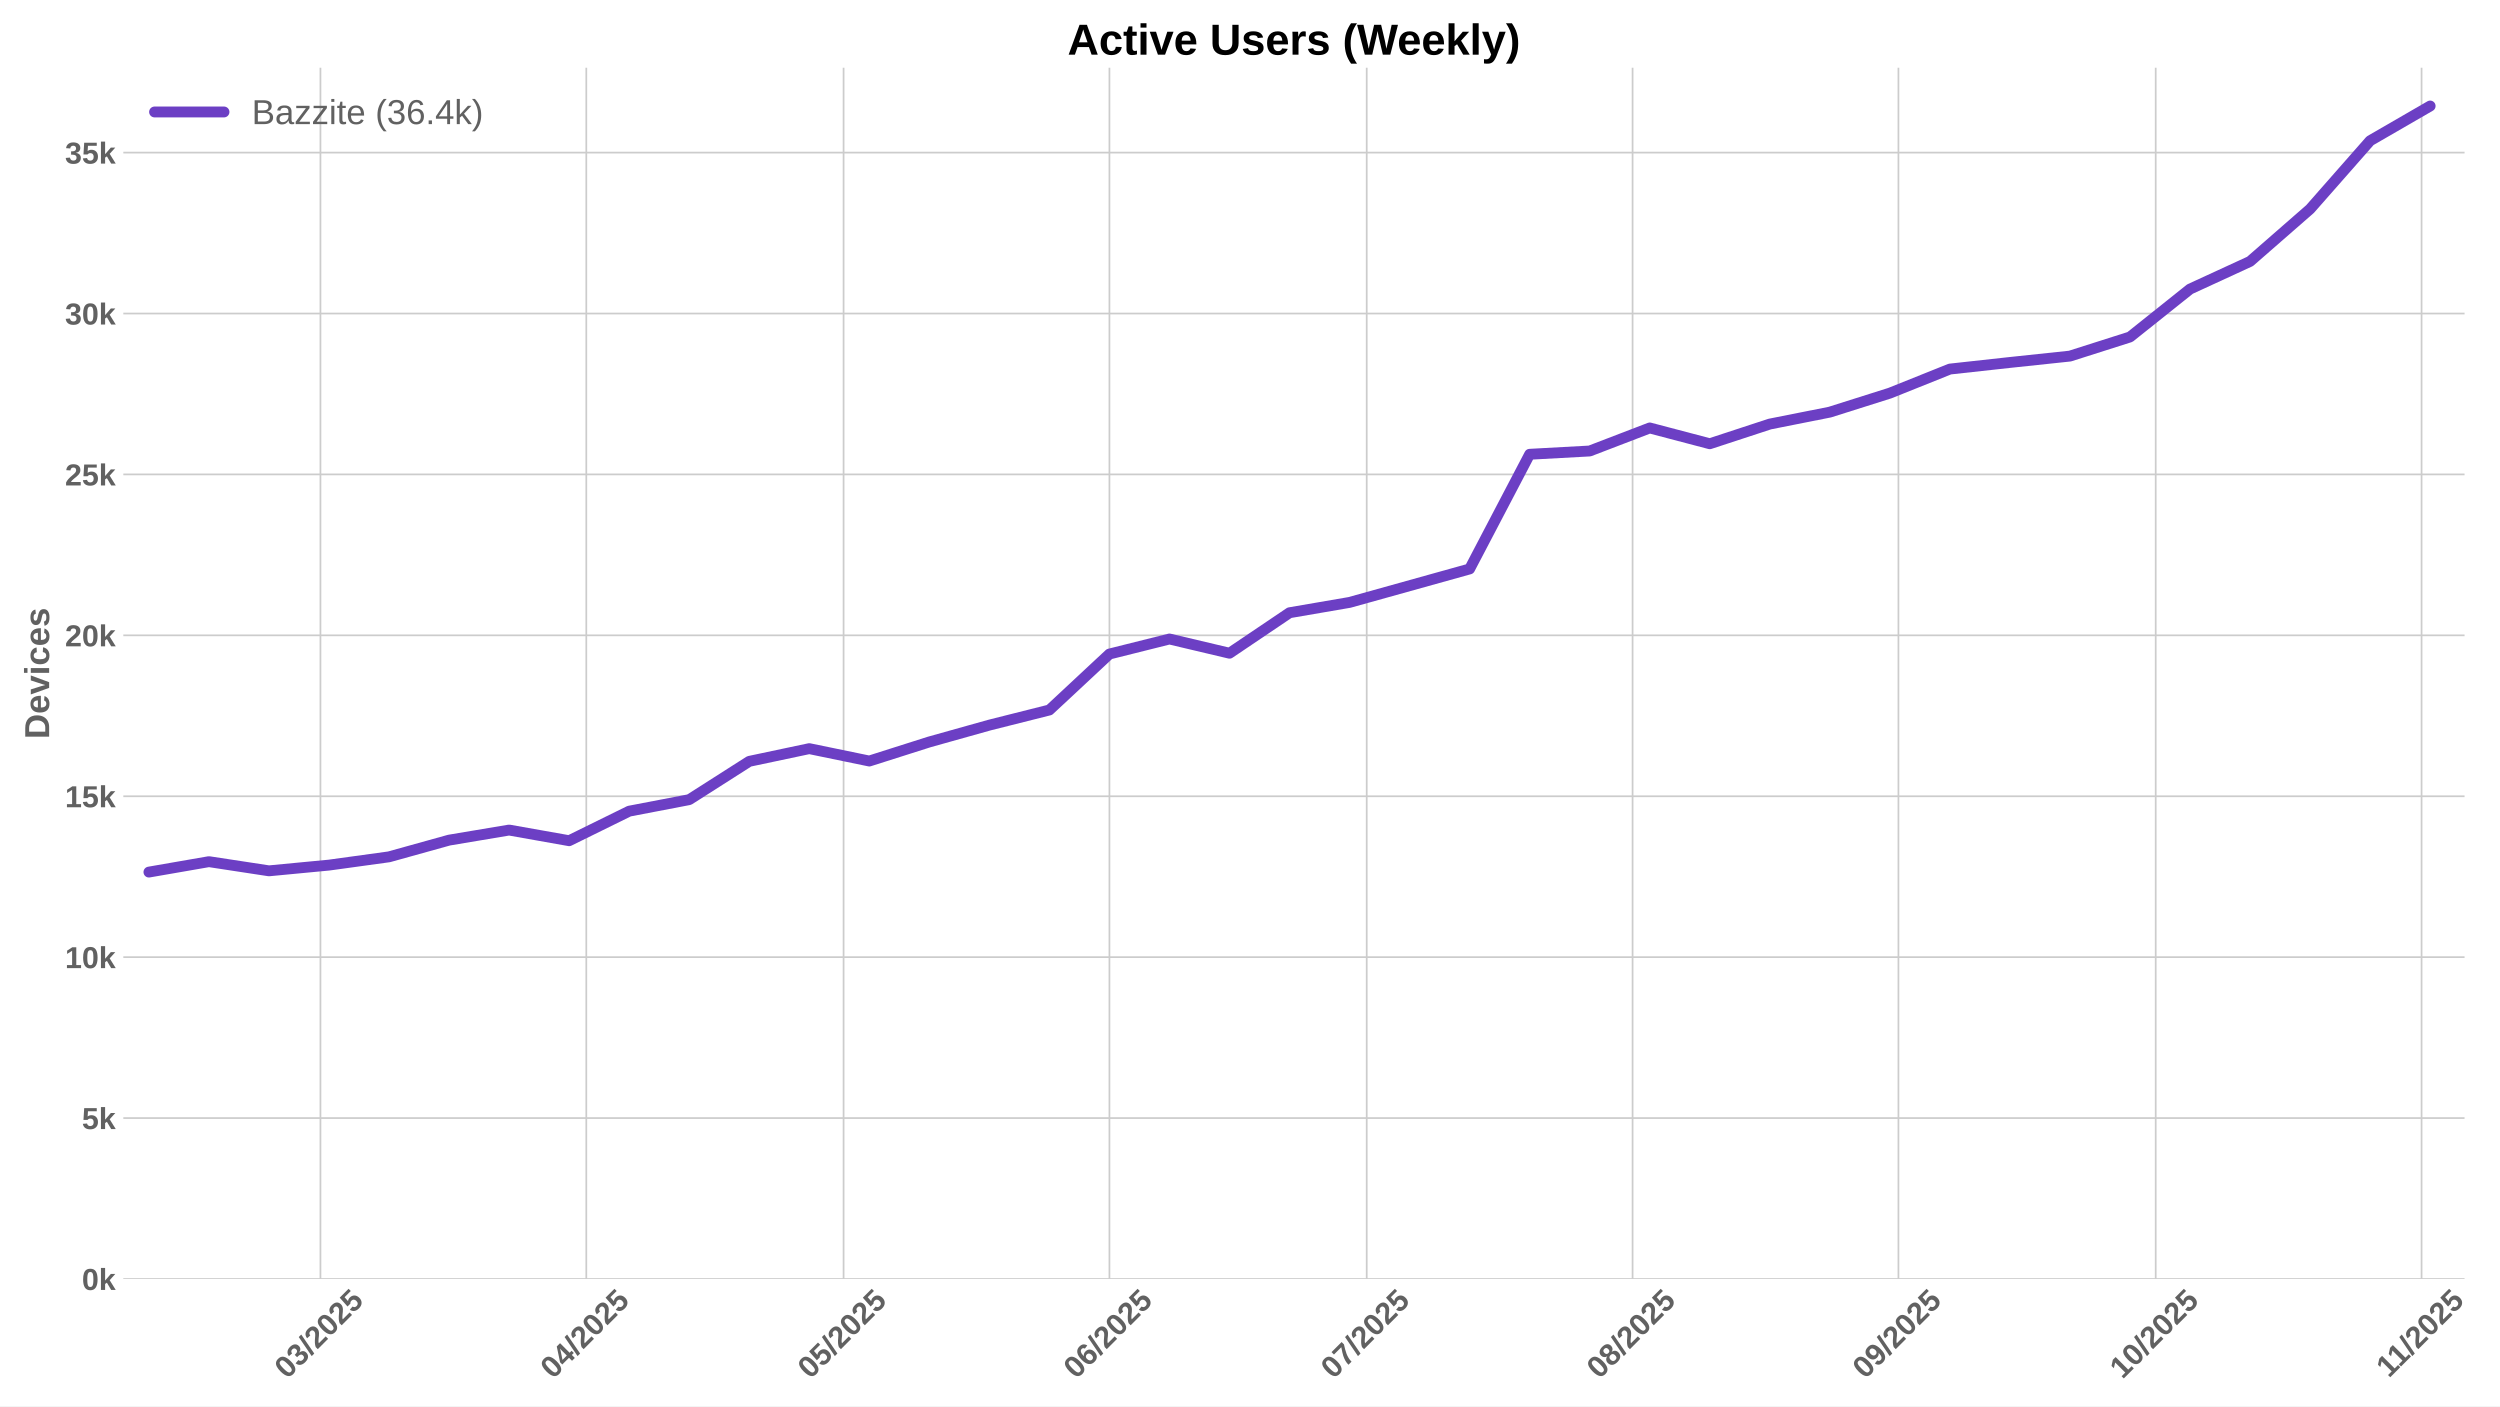
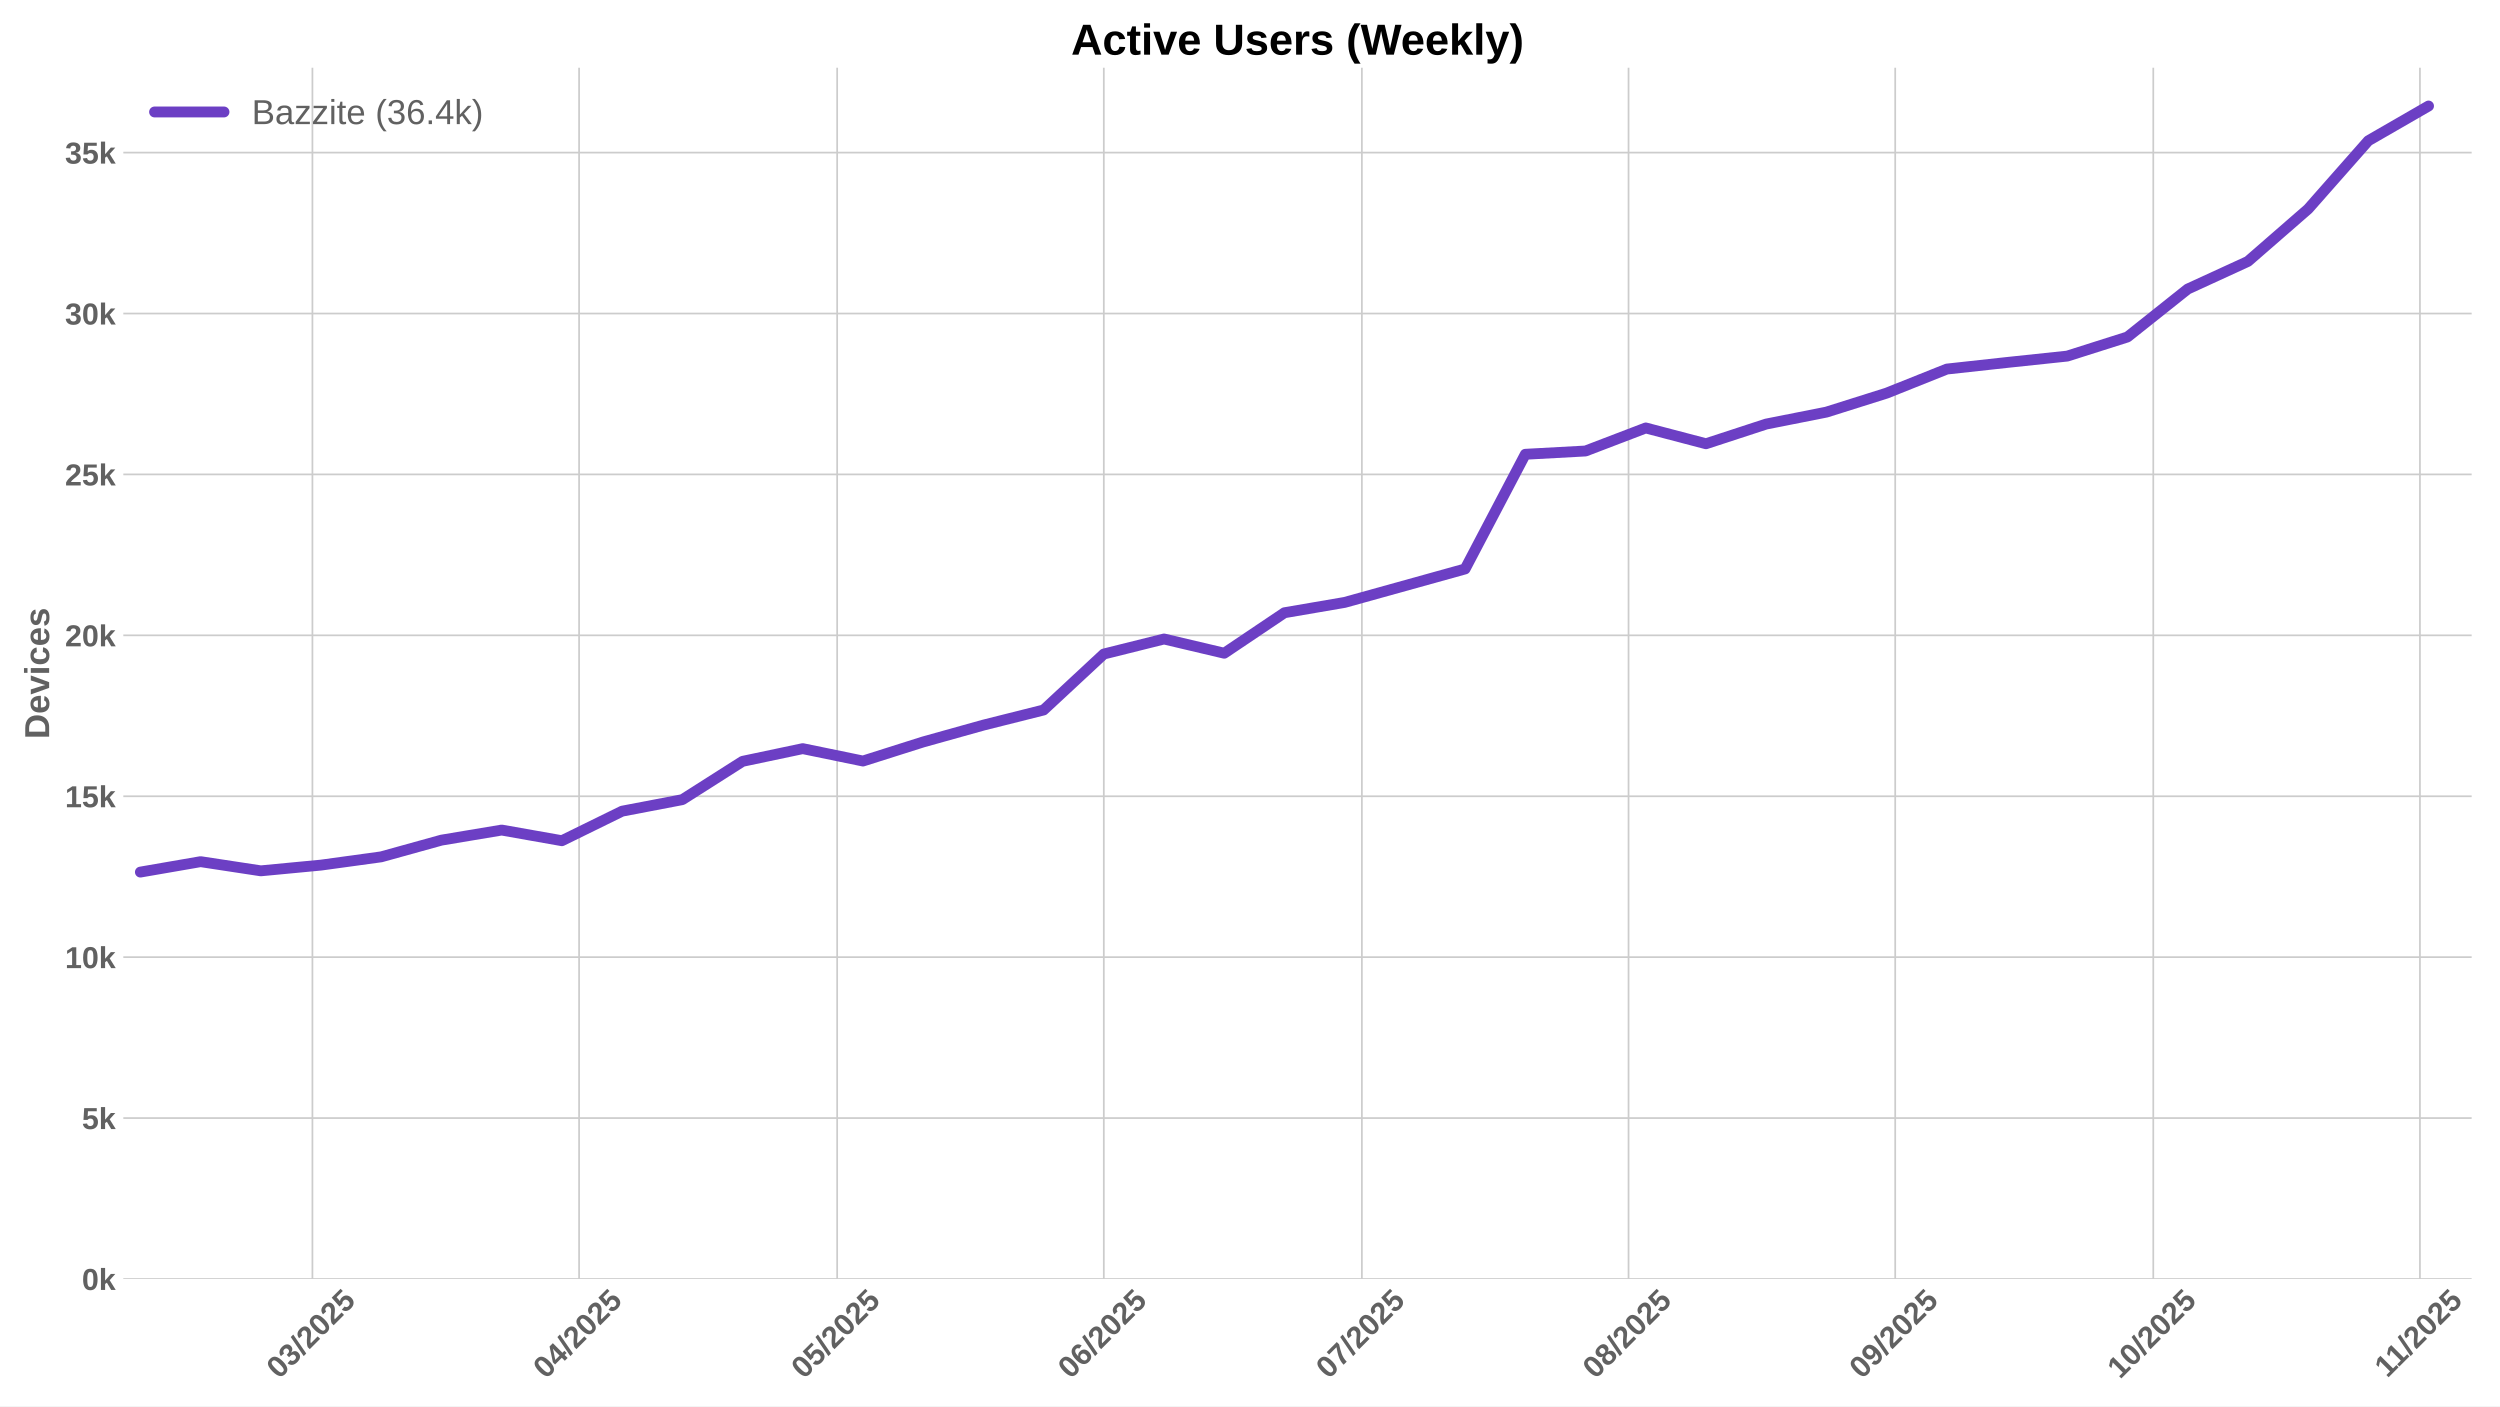
<svg xmlns="http://www.w3.org/2000/svg" xmlns:xlink="http://www.w3.org/1999/xlink" width="1152pt" height="648pt" viewBox="0 0 1152 648" version="1.1">
  <defs>
    <style type="text/css">*{stroke-linejoin: round; stroke-linecap: butt}</style>
  </defs>
  <g id="figure_1">
    <g id="patch_1">
      <path d="M 0 648  L 1152 648  L 1152 0  L 0 0  z " style="fill: #ffffff" />
    </g>
    <g id="axes_1">
      <g id="patch_2">
-         <path d="M 56.82 589.343  L 1135.673 589.343  L 1135.673 31.2  L 56.82 31.2  z " style="fill: #ffffff" />
+         <path d="M 56.82 589.343  L 1138.947 589.343  L 1138.947 31.2  L 56.82 31.2  z " style="fill: #ffffff" />
      </g>
      <g id="matplotlib.axis_1">
        <g id="xtick_1">
          <g id="line2d_1">
-             <path d="M 147.658 589.343  L 147.658 31.2  " clip-path="url(#p0847b53ae1)" style="fill: none; stroke: #cccccc; stroke-width: 0.8; stroke-linecap: round" />
+             <path d="M 143.966 589.343  L 143.966 31.2  " clip-path="url(#pcb7a98b617)" style="fill: none; stroke: #cccccc; stroke-width: 0.8; stroke-linecap: round" />
          </g>
          <g id="line2d_2" />
          <g id="text_1">
-             <g style="fill: #616161" transform="translate(132.3273 635.7977) rotate(-45) scale(0.14 -0.14)">
+             <g style="fill: #616161" transform="translate(128.6353 635.7977) rotate(-45) scale(0.14 -0.14)">
              <defs>
                <path id="LiberationSans-Bold-30" d="M 3297 2203  Q 3297 1088 2914 512  Q 2531 -63 1766 -63  Q 253 -63 253 2203  Q 253 2994 418 3494  Q 584 3994 915 4231  Q 1247 4469 1791 4469  Q 2572 4469 2934 3903  Q 3297 3338 3297 2203  z M 2416 2203  Q 2416 2813 2356 3150  Q 2297 3488 2165 3634  Q 2034 3781 1784 3781  Q 1519 3781 1383 3632  Q 1247 3484 1189 3148  Q 1131 2813 1131 2203  Q 1131 1600 1192 1261  Q 1253 922 1386 775  Q 1519 628 1772 628  Q 2022 628 2158 783  Q 2294 938 2355 1278  Q 2416 1619 2416 2203  z " transform="scale(0.015625)" />
                <path id="LiberationSans-Bold-33" d="M 3328 1222  Q 3328 603 2922 265  Q 2516 -72 1766 -72  Q 1056 -72 637 254  Q 219 581 147 1197  L 1041 1275  Q 1125 641 1763 641  Q 2078 641 2253 797  Q 2428 953 2428 1275  Q 2428 1569 2215 1725  Q 2003 1881 1584 1881  L 1278 1881  L 1278 2591  L 1566 2591  Q 1944 2591 2134 2745  Q 2325 2900 2325 3188  Q 2325 3459 2173 3614  Q 2022 3769 1731 3769  Q 1459 3769 1292 3619  Q 1125 3469 1100 3194  L 222 3256  Q 291 3825 694 4147  Q 1097 4469 1747 4469  Q 2438 4469 2827 4158  Q 3216 3847 3216 3297  Q 3216 2884 2973 2618  Q 2731 2353 2275 2266  L 2275 2253  Q 2781 2194 3054 1920  Q 3328 1647 3328 1222  z " transform="scale(0.015625)" />
                <path id="LiberationSans-Bold-2f" d="M 63 -128  L 972 4638  L 1716 4638  L 822 -128  L 63 -128  z " transform="scale(0.015625)" />
                <path id="LiberationSans-Bold-32" d="M 222 0  L 222 609  Q 394 988 711 1347  Q 1028 1706 1509 2097  Q 1972 2472 2158 2715  Q 2344 2959 2344 3194  Q 2344 3769 1766 3769  Q 1484 3769 1336 3617  Q 1188 3466 1144 3163  L 259 3213  Q 334 3825 717 4147  Q 1100 4469 1759 4469  Q 2472 4469 2853 4144  Q 3234 3819 3234 3231  Q 3234 2922 3112 2672  Q 2991 2422 2800 2211  Q 2609 2000 2376 1815  Q 2144 1631 1925 1456  Q 1706 1281 1526 1103  Q 1347 925 1259 722  L 3303 722  L 3303 0  L 222 0  z " transform="scale(0.015625)" />
                <path id="LiberationSans-Bold-35" d="M 3381 1466  Q 3381 766 2945 351  Q 2509 -63 1750 -63  Q 1088 -63 689 235  Q 291 534 197 1100  L 1075 1172  Q 1144 891 1319 762  Q 1494 634 1759 634  Q 2088 634 2283 843  Q 2478 1053 2478 1447  Q 2478 1794 2293 2001  Q 2109 2209 1778 2209  Q 1413 2209 1181 1925  L 325 1925  L 478 4403  L 3125 4403  L 3125 3750  L 1275 3750  L 1203 2638  Q 1522 2919 2000 2919  Q 2628 2919 3004 2528  Q 3381 2138 3381 1466  z " transform="scale(0.015625)" />
              </defs>
              <use xlink:href="#LiberationSans-Bold-30" />
              <use xlink:href="#LiberationSans-Bold-33" transform="translate(55.61523 0)" />
              <use xlink:href="#LiberationSans-Bold-2f" transform="translate(111.2305 0)" />
              <use xlink:href="#LiberationSans-Bold-32" transform="translate(139.0137 0)" />
              <use xlink:href="#LiberationSans-Bold-30" transform="translate(194.6289 0)" />
              <use xlink:href="#LiberationSans-Bold-32" transform="translate(250.2441 0)" />
              <use xlink:href="#LiberationSans-Bold-35" transform="translate(305.8594 0)" />
            </g>
          </g>
        </g>
        <g id="xtick_2">
          <g id="line2d_3">
-             <path d="M 270.165 589.343  L 270.165 31.2  " clip-path="url(#p0847b53ae1)" style="fill: none; stroke: #cccccc; stroke-width: 0.8; stroke-linecap: round" />
+             <path d="M 266.844 589.343  L 266.844 31.2  " clip-path="url(#pcb7a98b617)" style="fill: none; stroke: #cccccc; stroke-width: 0.8; stroke-linecap: round" />
          </g>
          <g id="line2d_4" />
          <g id="text_2">
-             <g style="fill: #616161" transform="translate(254.8344 635.7977) rotate(-45) scale(0.14 -0.14)">
+             <g style="fill: #616161" transform="translate(251.5142 635.7977) rotate(-45) scale(0.14 -0.14)">
              <defs>
                <path id="LiberationSans-Bold-34" d="M 2938 897  L 2938 0  L 2100 0  L 2100 897  L 97 897  L 97 1556  L 1956 4403  L 2938 4403  L 2938 1550  L 3525 1550  L 3525 897  L 2938 897  z M 2100 2991  Q 2100 3159 2111 3356  Q 2122 3553 2128 3609  Q 2047 3434 1834 3103  L 813 1550  L 2100 1550  L 2100 2991  z " transform="scale(0.015625)" />
              </defs>
              <use xlink:href="#LiberationSans-Bold-30" />
              <use xlink:href="#LiberationSans-Bold-34" transform="translate(55.61523 0)" />
              <use xlink:href="#LiberationSans-Bold-2f" transform="translate(111.2305 0)" />
              <use xlink:href="#LiberationSans-Bold-32" transform="translate(139.0137 0)" />
              <use xlink:href="#LiberationSans-Bold-30" transform="translate(194.6289 0)" />
              <use xlink:href="#LiberationSans-Bold-32" transform="translate(250.2441 0)" />
              <use xlink:href="#LiberationSans-Bold-35" transform="translate(305.8594 0)" />
            </g>
          </g>
        </g>
        <g id="xtick_3">
          <g id="line2d_5">
-             <path d="M 388.72 589.343  L 388.72 31.2  " clip-path="url(#p0847b53ae1)" style="fill: none; stroke: #cccccc; stroke-width: 0.8; stroke-linecap: round" />
+             <path d="M 385.759 589.343  L 385.759 31.2  " clip-path="url(#pcb7a98b617)" style="fill: none; stroke: #cccccc; stroke-width: 0.8; stroke-linecap: round" />
          </g>
          <g id="line2d_6" />
          <g id="text_3">
-             <g style="fill: #616161" transform="translate(373.3897 635.7977) rotate(-45) scale(0.14 -0.14)">
+             <g style="fill: #616161" transform="translate(370.4292 635.7977) rotate(-45) scale(0.14 -0.14)">
              <use xlink:href="#LiberationSans-Bold-30" />
              <use xlink:href="#LiberationSans-Bold-35" transform="translate(55.61523 0)" />
              <use xlink:href="#LiberationSans-Bold-2f" transform="translate(111.2305 0)" />
              <use xlink:href="#LiberationSans-Bold-32" transform="translate(139.0137 0)" />
              <use xlink:href="#LiberationSans-Bold-30" transform="translate(194.6289 0)" />
              <use xlink:href="#LiberationSans-Bold-32" transform="translate(250.2441 0)" />
              <use xlink:href="#LiberationSans-Bold-35" transform="translate(305.8594 0)" />
            </g>
          </g>
        </g>
        <g id="xtick_4">
          <g id="line2d_7">
-             <path d="M 511.227 589.343  L 511.227 31.2  " clip-path="url(#p0847b53ae1)" style="fill: none; stroke: #cccccc; stroke-width: 0.8; stroke-linecap: round" />
+             <path d="M 508.638 589.343  L 508.638 31.2  " clip-path="url(#pcb7a98b617)" style="fill: none; stroke: #cccccc; stroke-width: 0.8; stroke-linecap: round" />
          </g>
          <g id="line2d_8" />
          <g id="text_4">
-             <g style="fill: #616161" transform="translate(495.8968 635.7977) rotate(-45) scale(0.14 -0.14)">
+             <g style="fill: #616161" transform="translate(493.308 635.7977) rotate(-45) scale(0.14 -0.14)">
              <defs>
                <path id="LiberationSans-Bold-36" d="M 3328 1441  Q 3328 738 2934 337  Q 2541 -63 1847 -63  Q 1069 -63 651 482  Q 234 1028 234 2100  Q 234 3278 657 3873  Q 1081 4469 1869 4469  Q 2428 4469 2751 4222  Q 3075 3975 3209 3456  L 2381 3341  Q 2263 3775 1850 3775  Q 1497 3775 1295 3422  Q 1094 3069 1094 2350  Q 1234 2584 1484 2709  Q 1734 2834 2050 2834  Q 2641 2834 2984 2459  Q 3328 2084 3328 1441  z M 2447 1416  Q 2447 1791 2273 1989  Q 2100 2188 1797 2188  Q 1506 2188 1331 2002  Q 1156 1816 1156 1509  Q 1156 1125 1339 873  Q 1522 622 1819 622  Q 2116 622 2281 833  Q 2447 1044 2447 1416  z " transform="scale(0.015625)" />
              </defs>
              <use xlink:href="#LiberationSans-Bold-30" />
              <use xlink:href="#LiberationSans-Bold-36" transform="translate(55.61523 0)" />
              <use xlink:href="#LiberationSans-Bold-2f" transform="translate(111.2305 0)" />
              <use xlink:href="#LiberationSans-Bold-32" transform="translate(139.0137 0)" />
              <use xlink:href="#LiberationSans-Bold-30" transform="translate(194.6289 0)" />
              <use xlink:href="#LiberationSans-Bold-32" transform="translate(250.2441 0)" />
              <use xlink:href="#LiberationSans-Bold-35" transform="translate(305.8594 0)" />
            </g>
          </g>
        </g>
        <g id="xtick_5">
          <g id="line2d_9">
-             <path d="M 629.782 589.343  L 629.782 31.2  " clip-path="url(#p0847b53ae1)" style="fill: none; stroke: #cccccc; stroke-width: 0.8; stroke-linecap: round" />
+             <path d="M 627.553 589.343  L 627.553 31.2  " clip-path="url(#pcb7a98b617)" style="fill: none; stroke: #cccccc; stroke-width: 0.8; stroke-linecap: round" />
          </g>
          <g id="line2d_10" />
          <g id="text_5">
-             <g style="fill: #616161" transform="translate(614.4521 635.7977) rotate(-45) scale(0.14 -0.14)">
+             <g style="fill: #616161" transform="translate(612.223 635.7977) rotate(-45) scale(0.14 -0.14)">
              <defs>
                <path id="LiberationSans-Bold-37" d="M 3278 3706  Q 2981 3238 2717 2797  Q 2453 2356 2256 1911  Q 2059 1466 1945 995  Q 1831 525 1831 0  L 916 0  Q 916 550 1059 1064  Q 1203 1578 1475 2111  Q 1747 2644 2463 3681  L 275 3681  L 275 4403  L 3278 4403  L 3278 3706  z " transform="scale(0.015625)" />
              </defs>
              <use xlink:href="#LiberationSans-Bold-30" />
              <use xlink:href="#LiberationSans-Bold-37" transform="translate(55.61523 0)" />
              <use xlink:href="#LiberationSans-Bold-2f" transform="translate(111.2305 0)" />
              <use xlink:href="#LiberationSans-Bold-32" transform="translate(139.0137 0)" />
              <use xlink:href="#LiberationSans-Bold-30" transform="translate(194.6289 0)" />
              <use xlink:href="#LiberationSans-Bold-32" transform="translate(250.2441 0)" />
              <use xlink:href="#LiberationSans-Bold-35" transform="translate(305.8594 0)" />
            </g>
          </g>
        </g>
        <g id="xtick_6">
          <g id="line2d_11">
-             <path d="M 752.29 589.343  L 752.29 31.2  " clip-path="url(#p0847b53ae1)" style="fill: none; stroke: #cccccc; stroke-width: 0.8; stroke-linecap: round" />
+             <path d="M 750.432 589.343  L 750.432 31.2  " clip-path="url(#pcb7a98b617)" style="fill: none; stroke: #cccccc; stroke-width: 0.8; stroke-linecap: round" />
          </g>
          <g id="line2d_12" />
          <g id="text_6">
-             <g style="fill: #616161" transform="translate(736.9593 635.7977) rotate(-45) scale(0.14 -0.14)">
+             <g style="fill: #616161" transform="translate(735.1019 635.7977) rotate(-45) scale(0.14 -0.14)">
              <defs>
                <path id="LiberationSans-Bold-38" d="M 3363 1241  Q 3363 622 2953 279  Q 2544 -63 1784 -63  Q 1031 -63 617 278  Q 203 619 203 1234  Q 203 1656 447 1945  Q 691 2234 1100 2303  L 1100 2316  Q 744 2394 525 2669  Q 306 2944 306 3303  Q 306 3844 689 4156  Q 1072 4469 1772 4469  Q 2488 4469 2870 4164  Q 3253 3859 3253 3297  Q 3253 2938 3036 2666  Q 2819 2394 2453 2322  L 2453 2309  Q 2878 2241 3120 1961  Q 3363 1681 3363 1241  z M 2350 3250  Q 2350 3563 2206 3708  Q 2063 3853 1772 3853  Q 1203 3853 1203 3250  Q 1203 2619 1778 2619  Q 2066 2619 2208 2766  Q 2350 2913 2350 3250  z M 2453 1313  Q 2453 2003 1766 2003  Q 1447 2003 1276 1822  Q 1106 1641 1106 1300  Q 1106 913 1275 734  Q 1444 556 1791 556  Q 2131 556 2292 734  Q 2453 913 2453 1313  z " transform="scale(0.015625)" />
              </defs>
              <use xlink:href="#LiberationSans-Bold-30" />
              <use xlink:href="#LiberationSans-Bold-38" transform="translate(55.61523 0)" />
              <use xlink:href="#LiberationSans-Bold-2f" transform="translate(111.2305 0)" />
              <use xlink:href="#LiberationSans-Bold-32" transform="translate(139.0137 0)" />
              <use xlink:href="#LiberationSans-Bold-30" transform="translate(194.6289 0)" />
              <use xlink:href="#LiberationSans-Bold-32" transform="translate(250.2441 0)" />
              <use xlink:href="#LiberationSans-Bold-35" transform="translate(305.8594 0)" />
            </g>
          </g>
        </g>
        <g id="xtick_7">
          <g id="line2d_13">
-             <path d="M 874.797 589.343  L 874.797 31.2  " clip-path="url(#p0847b53ae1)" style="fill: none; stroke: #cccccc; stroke-width: 0.8; stroke-linecap: round" />
+             <path d="M 873.311 589.343  L 873.311 31.2  " clip-path="url(#pcb7a98b617)" style="fill: none; stroke: #cccccc; stroke-width: 0.8; stroke-linecap: round" />
          </g>
          <g id="line2d_14" />
          <g id="text_7">
-             <g style="fill: #616161" transform="translate(859.4664 635.7977) rotate(-45) scale(0.14 -0.14)">
+             <g style="fill: #616161" transform="translate(857.9807 635.7977) rotate(-45) scale(0.14 -0.14)">
              <defs>
                <path id="LiberationSans-Bold-39" d="M 3322 2272  Q 3322 1100 2894 518  Q 2466 -63 1678 -63  Q 1097 -63 767 185  Q 438 434 300 972  L 1125 1088  Q 1247 628 1688 628  Q 2056 628 2254 981  Q 2453 1334 2459 2028  Q 2341 1794 2070 1661  Q 1800 1528 1488 1528  Q 906 1528 564 1923  Q 222 2319 222 2994  Q 222 3688 623 4078  Q 1025 4469 1759 4469  Q 2550 4469 2936 3920  Q 3322 3372 3322 2272  z M 2394 2888  Q 2394 3297 2214 3539  Q 2034 3781 1738 3781  Q 1447 3781 1280 3570  Q 1113 3359 1113 2988  Q 1113 2622 1278 2401  Q 1444 2181 1741 2181  Q 2022 2181 2208 2373  Q 2394 2566 2394 2888  z " transform="scale(0.015625)" />
              </defs>
              <use xlink:href="#LiberationSans-Bold-30" />
              <use xlink:href="#LiberationSans-Bold-39" transform="translate(55.61523 0)" />
              <use xlink:href="#LiberationSans-Bold-2f" transform="translate(111.2305 0)" />
              <use xlink:href="#LiberationSans-Bold-32" transform="translate(139.0137 0)" />
              <use xlink:href="#LiberationSans-Bold-30" transform="translate(194.6289 0)" />
              <use xlink:href="#LiberationSans-Bold-32" transform="translate(250.2441 0)" />
              <use xlink:href="#LiberationSans-Bold-35" transform="translate(305.8594 0)" />
            </g>
          </g>
        </g>
        <g id="xtick_8">
          <g id="line2d_15">
-             <path d="M 993.352 589.343  L 993.352 31.2  " clip-path="url(#p0847b53ae1)" style="fill: none; stroke: #cccccc; stroke-width: 0.8; stroke-linecap: round" />
+             <path d="M 992.226 589.343  L 992.226 31.2  " clip-path="url(#pcb7a98b617)" style="fill: none; stroke: #cccccc; stroke-width: 0.8; stroke-linecap: round" />
          </g>
          <g id="line2d_16" />
          <g id="text_8">
-             <g style="fill: #616161" transform="translate(978.0217 635.7977) rotate(-45) scale(0.14 -0.14)">
+             <g style="fill: #616161" transform="translate(976.8957 635.7977) rotate(-45) scale(0.14 -0.14)">
              <defs>
                <path id="LiberationSans-Bold-31" d="M 403 0  L 403 653  L 1494 653  L 1494 3656  L 438 2997  L 438 3688  L 1541 4403  L 2372 4403  L 2372 653  L 3381 653  L 3381 0  L 403 0  z " transform="scale(0.015625)" />
              </defs>
              <use xlink:href="#LiberationSans-Bold-31" />
              <use xlink:href="#LiberationSans-Bold-30" transform="translate(55.61523 0)" />
              <use xlink:href="#LiberationSans-Bold-2f" transform="translate(111.2305 0)" />
              <use xlink:href="#LiberationSans-Bold-32" transform="translate(139.0137 0)" />
              <use xlink:href="#LiberationSans-Bold-30" transform="translate(194.6289 0)" />
              <use xlink:href="#LiberationSans-Bold-32" transform="translate(250.2441 0)" />
              <use xlink:href="#LiberationSans-Bold-35" transform="translate(305.8594 0)" />
            </g>
          </g>
        </g>
        <g id="xtick_9">
          <g id="line2d_17">
-             <path d="M 1115.859 589.343  L 1115.859 31.2  " clip-path="url(#p0847b53ae1)" style="fill: none; stroke: #cccccc; stroke-width: 0.8; stroke-linecap: round" />
+             <path d="M 1115.105 589.343  L 1115.105 31.2  " clip-path="url(#pcb7a98b617)" style="fill: none; stroke: #cccccc; stroke-width: 0.8; stroke-linecap: round" />
          </g>
          <g id="line2d_18" />
          <g id="text_9">
-             <g style="fill: #616161" transform="translate(1100.801 635.2532) rotate(-45) scale(0.14 -0.14)">
+             <g style="fill: #616161" transform="translate(1100.047 635.2532) rotate(-45) scale(0.14 -0.14)">
              <use xlink:href="#LiberationSans-Bold-31" />
              <use xlink:href="#LiberationSans-Bold-31" transform="translate(50.11523 0)" />
              <use xlink:href="#LiberationSans-Bold-2f" transform="translate(105.7305 0)" />
              <use xlink:href="#LiberationSans-Bold-32" transform="translate(133.5137 0)" />
              <use xlink:href="#LiberationSans-Bold-30" transform="translate(189.1289 0)" />
              <use xlink:href="#LiberationSans-Bold-32" transform="translate(244.7441 0)" />
              <use xlink:href="#LiberationSans-Bold-35" transform="translate(300.3594 0)" />
            </g>
          </g>
        </g>
      </g>
      <g id="matplotlib.axis_2">
        <g id="ytick_1">
          <g id="line2d_19">
-             <path d="M 56.82 589.343  L 1135.673 589.343  " clip-path="url(#p0847b53ae1)" style="fill: none; stroke: #cccccc; stroke-width: 0.8; stroke-linecap: round" />
+             <path d="M 56.82 589.343  L 1138.947 589.343  " clip-path="url(#pcb7a98b617)" style="fill: none; stroke: #cccccc; stroke-width: 0.8; stroke-linecap: round" />
          </g>
          <g id="line2d_20" />
          <g id="text_10">
            <g style="fill: #616161" transform="translate(37.74938 594.416) scale(0.14 -0.14)">
              <defs>
                <path id="LiberationSans-Bold-6b" d="M 2606 0  L 1703 1531  L 1325 1269  L 1325 0  L 447 0  L 447 4638  L 1325 4638  L 1325 1981  L 2531 3381  L 3475 3381  L 2288 2063  L 3566 0  L 2606 0  z " transform="scale(0.015625)" />
              </defs>
              <use xlink:href="#LiberationSans-Bold-30" />
              <use xlink:href="#LiberationSans-Bold-6b" transform="translate(55.61523 0)" />
            </g>
          </g>
        </g>
        <g id="ytick_2">
          <g id="line2d_21">
-             <path d="M 56.82 515.197  L 1135.673 515.197  " clip-path="url(#p0847b53ae1)" style="fill: none; stroke: #cccccc; stroke-width: 0.8; stroke-linecap: round" />
+             <path d="M 56.82 515.197  L 1138.947 515.197  " clip-path="url(#pcb7a98b617)" style="fill: none; stroke: #cccccc; stroke-width: 0.8; stroke-linecap: round" />
          </g>
          <g id="line2d_22" />
          <g id="text_11">
            <g style="fill: #616161" transform="translate(37.74938 520.2703) scale(0.14 -0.14)">
              <use xlink:href="#LiberationSans-Bold-35" />
              <use xlink:href="#LiberationSans-Bold-6b" transform="translate(55.61523 0)" />
            </g>
          </g>
        </g>
        <g id="ytick_3">
          <g id="line2d_23">
-             <path d="M 56.82 441.052  L 1135.673 441.052  " clip-path="url(#p0847b53ae1)" style="fill: none; stroke: #cccccc; stroke-width: 0.8; stroke-linecap: round" />
+             <path d="M 56.82 441.052  L 1138.947 441.052  " clip-path="url(#pcb7a98b617)" style="fill: none; stroke: #cccccc; stroke-width: 0.8; stroke-linecap: round" />
          </g>
          <g id="line2d_24" />
          <g id="text_12">
            <g style="fill: #616161" transform="translate(29.96406 446.1245) scale(0.14 -0.14)">
              <use xlink:href="#LiberationSans-Bold-31" />
              <use xlink:href="#LiberationSans-Bold-30" transform="translate(55.61523 0)" />
              <use xlink:href="#LiberationSans-Bold-6b" transform="translate(111.2305 0)" />
            </g>
          </g>
        </g>
        <g id="ytick_4">
          <g id="line2d_25">
-             <path d="M 56.82 366.906  L 1135.673 366.906  " clip-path="url(#p0847b53ae1)" style="fill: none; stroke: #cccccc; stroke-width: 0.8; stroke-linecap: round" />
+             <path d="M 56.82 366.906  L 1138.947 366.906  " clip-path="url(#pcb7a98b617)" style="fill: none; stroke: #cccccc; stroke-width: 0.8; stroke-linecap: round" />
          </g>
          <g id="line2d_26" />
          <g id="text_13">
            <g style="fill: #616161" transform="translate(29.96406 371.9788) scale(0.14 -0.14)">
              <use xlink:href="#LiberationSans-Bold-31" />
              <use xlink:href="#LiberationSans-Bold-35" transform="translate(55.61523 0)" />
              <use xlink:href="#LiberationSans-Bold-6b" transform="translate(111.2305 0)" />
            </g>
          </g>
        </g>
        <g id="ytick_5">
          <g id="line2d_27">
-             <path d="M 56.82 292.76  L 1135.673 292.76  " clip-path="url(#p0847b53ae1)" style="fill: none; stroke: #cccccc; stroke-width: 0.8; stroke-linecap: round" />
+             <path d="M 56.82 292.76  L 1138.947 292.76  " clip-path="url(#pcb7a98b617)" style="fill: none; stroke: #cccccc; stroke-width: 0.8; stroke-linecap: round" />
          </g>
          <g id="line2d_28" />
          <g id="text_14">
            <g style="fill: #616161" transform="translate(29.96406 297.833) scale(0.14 -0.14)">
              <use xlink:href="#LiberationSans-Bold-32" />
              <use xlink:href="#LiberationSans-Bold-30" transform="translate(55.61523 0)" />
              <use xlink:href="#LiberationSans-Bold-6b" transform="translate(111.2305 0)" />
            </g>
          </g>
        </g>
        <g id="ytick_6">
          <g id="line2d_29">
-             <path d="M 56.82 218.614  L 1135.673 218.614  " clip-path="url(#p0847b53ae1)" style="fill: none; stroke: #cccccc; stroke-width: 0.8; stroke-linecap: round" />
+             <path d="M 56.82 218.614  L 1138.947 218.614  " clip-path="url(#pcb7a98b617)" style="fill: none; stroke: #cccccc; stroke-width: 0.8; stroke-linecap: round" />
          </g>
          <g id="line2d_30" />
          <g id="text_15">
            <g style="fill: #616161" transform="translate(29.96406 223.6873) scale(0.14 -0.14)">
              <use xlink:href="#LiberationSans-Bold-32" />
              <use xlink:href="#LiberationSans-Bold-35" transform="translate(55.61523 0)" />
              <use xlink:href="#LiberationSans-Bold-6b" transform="translate(111.2305 0)" />
            </g>
          </g>
        </g>
        <g id="ytick_7">
          <g id="line2d_31">
-             <path d="M 56.82 144.469  L 1135.673 144.469  " clip-path="url(#p0847b53ae1)" style="fill: none; stroke: #cccccc; stroke-width: 0.8; stroke-linecap: round" />
+             <path d="M 56.82 144.469  L 1138.947 144.469  " clip-path="url(#pcb7a98b617)" style="fill: none; stroke: #cccccc; stroke-width: 0.8; stroke-linecap: round" />
          </g>
          <g id="line2d_32" />
          <g id="text_16">
            <g style="fill: #616161" transform="translate(29.96406 149.5416) scale(0.14 -0.14)">
              <use xlink:href="#LiberationSans-Bold-33" />
              <use xlink:href="#LiberationSans-Bold-30" transform="translate(55.61523 0)" />
              <use xlink:href="#LiberationSans-Bold-6b" transform="translate(111.2305 0)" />
            </g>
          </g>
        </g>
        <g id="ytick_8">
          <g id="line2d_33">
-             <path d="M 56.82 70.323  L 1135.673 70.323  " clip-path="url(#p0847b53ae1)" style="fill: none; stroke: #cccccc; stroke-width: 0.8; stroke-linecap: round" />
+             <path d="M 56.82 70.323  L 1138.947 70.323  " clip-path="url(#pcb7a98b617)" style="fill: none; stroke: #cccccc; stroke-width: 0.8; stroke-linecap: round" />
          </g>
          <g id="line2d_34" />
          <g id="text_17">
            <g style="fill: #616161" transform="translate(29.96406 75.39581) scale(0.14 -0.14)">
              <use xlink:href="#LiberationSans-Bold-33" />
              <use xlink:href="#LiberationSans-Bold-35" transform="translate(55.61523 0)" />
              <use xlink:href="#LiberationSans-Bold-6b" transform="translate(111.2305 0)" />
            </g>
          </g>
        </g>
        <g id="text_18">
          <g style="fill: #616161" transform="translate(22.64406 340.5153) rotate(-90) scale(0.16 -0.16)">
            <defs>
              <path id="LiberationSans-Bold-44" d="M 4353 2234  Q 4353 1553 4086 1045  Q 3819 538 3330 269  Q 2841 0 2209 0  L 428 0  L 428 4403  L 2022 4403  Q 3134 4403 3743 3842  Q 4353 3281 4353 2234  z M 3425 2234  Q 3425 2944 3056 3317  Q 2688 3691 2003 3691  L 1350 3691  L 1350 713  L 2131 713  Q 2725 713 3075 1122  Q 3425 1531 3425 2234  z " transform="scale(0.015625)" />
              <path id="LiberationSans-Bold-65" d="M 1831 -63  Q 1069 -63 659 389  Q 250 841 250 1706  Q 250 2544 665 2994  Q 1081 3444 1844 3444  Q 2572 3444 2956 2961  Q 3341 2478 3341 1547  L 3341 1522  L 1172 1522  Q 1172 1028 1355 776  Q 1538 525 1875 525  Q 2341 525 2463 928  L 3291 856  Q 2931 -63 1831 -63  z M 1831 2891  Q 1522 2891 1355 2675  Q 1188 2459 1178 2072  L 2491 2072  Q 2466 2481 2294 2686  Q 2122 2891 1831 2891  z " transform="scale(0.015625)" />
              <path id="LiberationSans-Bold-76" d="M 2284 0  L 1234 0  L 25 3381  L 953 3381  L 1544 1491  Q 1591 1334 1766 709  Q 1797 838 1894 1159  Q 1991 1481 2613 3381  L 3531 3381  L 2284 0  z " transform="scale(0.015625)" />
              <path id="LiberationSans-Bold-69" d="M 447 3991  L 447 4638  L 1325 4638  L 1325 3991  L 447 3991  z M 447 0  L 447 3381  L 1325 3381  L 1325 0  L 447 0  z " transform="scale(0.015625)" />
              <path id="LiberationSans-Bold-63" d="M 1856 -63  Q 1088 -63 669 395  Q 250 853 250 1672  Q 250 2509 672 2976  Q 1094 3444 1869 3444  Q 2466 3444 2856 3144  Q 3247 2844 3347 2316  L 2463 2272  Q 2425 2531 2275 2686  Q 2125 2841 1850 2841  Q 1172 2841 1172 1706  Q 1172 538 1863 538  Q 2113 538 2281 695  Q 2450 853 2491 1166  L 3372 1125  Q 3325 778 3123 506  Q 2922 234 2594 85  Q 2266 -63 1856 -63  z " transform="scale(0.015625)" />
              <path id="LiberationSans-Bold-73" d="M 3297 988  Q 3297 497 2895 217  Q 2494 -63 1784 -63  Q 1088 -63 717 157  Q 347 378 225 844  L 997 959  Q 1063 719 1223 619  Q 1384 519 1784 519  Q 2153 519 2322 612  Q 2491 706 2491 906  Q 2491 1069 2355 1164  Q 2219 1259 1894 1325  Q 1150 1472 890 1598  Q 631 1725 495 1926  Q 359 2128 359 2422  Q 359 2906 732 3176  Q 1106 3447 1791 3447  Q 2394 3447 2761 3212  Q 3128 2978 3219 2534  L 2441 2453  Q 2403 2659 2256 2761  Q 2109 2863 1791 2863  Q 1478 2863 1322 2783  Q 1166 2703 1166 2516  Q 1166 2369 1286 2283  Q 1406 2197 1691 2141  Q 2088 2059 2395 1973  Q 2703 1888 2889 1769  Q 3075 1650 3186 1464  Q 3297 1278 3297 988  z " transform="scale(0.015625)" />
            </defs>
            <use xlink:href="#LiberationSans-Bold-44" />
            <use xlink:href="#LiberationSans-Bold-65" transform="translate(72.2168 0)" />
            <use xlink:href="#LiberationSans-Bold-76" transform="translate(127.832 0)" />
            <use xlink:href="#LiberationSans-Bold-69" transform="translate(183.4473 0)" />
            <use xlink:href="#LiberationSans-Bold-63" transform="translate(211.2305 0)" />
            <use xlink:href="#LiberationSans-Bold-65" transform="translate(266.8457 0)" />
            <use xlink:href="#LiberationSans-Bold-73" transform="translate(322.4609 0)" />
          </g>
        </g>
      </g>
      <g id="line2d_35">
-         <path d="M 68.621 401.858  L 96.284 397.054  L 123.947 401.28  L 151.609 398.64  L 179.272 394.829  L 206.935 387.133  L 234.598 382.491  L 262.261 387.4  L 289.924 373.787  L 317.587 368.478  L 345.25 350.831  L 372.913 344.974  L 400.576 350.683  L 428.238 341.889  L 455.901 334.134  L 483.564 327.164  L 511.227 301.376  L 538.89 294.451  L 566.553 301.005  L 594.216 282.35  L 621.879 277.59  L 677.205 262.168  L 704.867 209.331  L 732.53 207.819  L 760.193 197.201  L 787.856 204.482  L 815.519 195.407  L 843.182 189.905  L 870.845 181.156  L 898.508 170.064  L 926.171 167.024  L 953.834 164.088  L 981.496 155.279  L 1009.159 133.199  L 1036.822 120.46  L 1064.485 96.318  L 1092.148 64.851  L 1119.811 48.85  " clip-path="url(#p0847b53ae1)" style="fill: none; stroke: #6c3fc4; stroke-width: 5; stroke-linecap: round" />
+         <path d="M 64.689 401.858  L 92.436 397.054  L 120.183 401.28  L 147.929 398.64  L 175.676 394.829  L 203.423 387.133  L 231.17 382.491  L 258.917 387.4  L 286.664 373.787  L 314.41 368.478  L 342.157 350.831  L 369.904 344.974  L 397.651 350.683  L 425.398 341.889  L 453.145 334.134  L 480.891 327.164  L 508.638 301.376  L 536.385 294.451  L 564.132 301.005  L 591.879 282.35  L 619.626 277.59  L 675.119 262.168  L 702.866 209.331  L 730.613 207.819  L 758.36 197.201  L 786.107 204.482  L 813.854 195.407  L 841.6 189.905  L 869.347 181.156  L 897.094 170.064  L 924.841 167.024  L 952.588 164.088  L 980.335 155.279  L 1008.081 133.199  L 1035.828 120.46  L 1063.575 96.318  L 1091.322 64.851  L 1119.069 48.85  " clip-path="url(#pcb7a98b617)" style="fill: none; stroke: #6c3fc4; stroke-width: 5; stroke-linecap: round" />
      </g>
      <g id="patch_3">
        <path d="M 56.82 589.343  L 56.82 31.2  " style="fill: none" />
      </g>
      <g id="patch_4">
-         <path d="M 1135.673 589.343  L 1135.673 31.2  " style="fill: none" />
+         <path d="M 1138.947 589.343  L 1138.947 31.2  " style="fill: none" />
      </g>
      <g id="patch_5">
-         <path d="M 56.82 589.343  L 1135.673 589.343  " style="fill: none" />
+         <path d="M 56.82 589.343  L 1138.947 589.343  " style="fill: none" />
      </g>
      <g id="patch_6">
-         <path d="M 56.82 31.2  L 1135.673 31.2  " style="fill: none" />
+         <path d="M 56.82 31.2  L 1138.947 31.2  " style="fill: none" />
      </g>
      <g id="text_19">
-         <g transform="translate(491.9357 25.2) scale(0.2 -0.2)">
+         <g transform="translate(493.5723 25.2) scale(0.2 -0.2)">
          <defs>
            <path id="LiberationSans-Bold-41" d="M 3541 0  L 3150 1125  L 1472 1125  L 1081 0  L 159 0  L 1766 4403  L 2853 4403  L 4453 0  L 3541 0  z M 2309 3725  L 2291 3656  Q 2259 3544 2215 3400  Q 2172 3256 1678 1819  L 2944 1819  L 2509 3084  L 2375 3509  L 2309 3725  z " transform="scale(0.015625)" />
            <path id="LiberationSans-Bold-74" d="M 1313 -56  Q 925 -56 715 155  Q 506 366 506 794  L 506 2788  L 78 2788  L 78 3381  L 550 3381  L 825 4175  L 1375 4175  L 1375 3381  L 2016 3381  L 2016 2788  L 1375 2788  L 1375 1031  Q 1375 784 1469 667  Q 1563 550 1759 550  Q 1863 550 2053 594  L 2053 50  Q 1728 -56 1313 -56  z " transform="scale(0.015625)" />
            <path id="LiberationSans-Bold-20" transform="scale(0.015625)" />
            <path id="LiberationSans-Bold-55" d="M 2259 -63  Q 1350 -63 867 381  Q 384 825 384 1650  L 384 4403  L 1306 4403  L 1306 1722  Q 1306 1200 1554 929  Q 1803 659 2284 659  Q 2778 659 3043 942  Q 3309 1225 3309 1753  L 3309 4403  L 4231 4403  L 4231 1697  Q 4231 859 3714 398  Q 3197 -63 2259 -63  z " transform="scale(0.015625)" />
            <path id="LiberationSans-Bold-72" d="M 447 0  L 447 2588  Q 447 2866 439 3052  Q 431 3238 422 3381  L 1259 3381  Q 1269 3325 1284 3039  Q 1300 2753 1300 2659  L 1313 2659  Q 1441 3016 1541 3161  Q 1641 3306 1778 3376  Q 1916 3447 2122 3447  Q 2291 3447 2394 3400  L 2394 2666  Q 2181 2713 2019 2713  Q 1691 2713 1508 2447  Q 1325 2181 1325 1659  L 1325 0  L 447 0  z " transform="scale(0.015625)" />
            <path id="LiberationSans-Bold-28" d="M 1247 -1328  Q 756 -622 537 81  Q 319 784 319 1659  Q 319 2531 537 3232  Q 756 3934 1247 4638  L 2125 4638  Q 1631 3925 1407 3219  Q 1184 2513 1184 1656  Q 1184 803 1406 101  Q 1628 -600 2125 -1328  L 1247 -1328  z " transform="scale(0.015625)" />
            <path id="LiberationSans-Bold-57" d="M 4897 0  L 3803 0  L 3206 2547  Q 3097 2997 3022 3488  Q 2947 3078 2900 2864  Q 2853 2650 2234 0  L 1141 0  L 6 4403  L 941 4403  L 1578 1559  L 1722 872  Q 1809 1306 1892 1701  Q 1975 2097 2516 4403  L 3547 4403  L 4103 2059  Q 4169 1797 4325 872  L 4403 1234  L 4569 1953  L 5100 4403  L 6034 4403  L 4897 0  z " transform="scale(0.015625)" />
            <path id="LiberationSans-Bold-6c" d="M 447 0  L 447 4638  L 1325 4638  L 1325 0  L 447 0  z " transform="scale(0.015625)" />
            <path id="LiberationSans-Bold-79" d="M 884 -1328  Q 569 -1328 331 -1288  L 331 -663  Q 497 -688 634 -688  Q 822 -688 945 -628  Q 1069 -569 1167 -431  Q 1266 -294 1388 34  L 50 3381  L 978 3381  L 1509 1797  Q 1634 1456 1825 753  L 1903 1050  L 2106 1784  L 2606 3381  L 3525 3381  L 2188 -178  Q 1919 -828 1630 -1078  Q 1341 -1328 884 -1328  z " transform="scale(0.015625)" />
            <path id="LiberationSans-Bold-29" d="M 6 -1328  Q 506 -597 726 101  Q 947 800 947 1656  Q 947 2516 722 3223  Q 497 3931 6 4638  L 884 4638  Q 1378 3928 1595 3225  Q 1813 2522 1813 1659  Q 1813 791 1595 87  Q 1378 -616 884 -1328  L 6 -1328  z " transform="scale(0.015625)" />
          </defs>
          <use xlink:href="#LiberationSans-Bold-41" />
          <use xlink:href="#LiberationSans-Bold-63" transform="translate(72.2168 0)" />
          <use xlink:href="#LiberationSans-Bold-74" transform="translate(127.832 0)" />
          <use xlink:href="#LiberationSans-Bold-69" transform="translate(161.1328 0)" />
          <use xlink:href="#LiberationSans-Bold-76" transform="translate(188.916 0)" />
          <use xlink:href="#LiberationSans-Bold-65" transform="translate(244.5312 0)" />
          <use xlink:href="#LiberationSans-Bold-20" transform="translate(300.1465 0)" />
          <use xlink:href="#LiberationSans-Bold-55" transform="translate(327.9297 0)" />
          <use xlink:href="#LiberationSans-Bold-73" transform="translate(400.1465 0)" />
          <use xlink:href="#LiberationSans-Bold-65" transform="translate(455.7617 0)" />
          <use xlink:href="#LiberationSans-Bold-72" transform="translate(511.377 0)" />
          <use xlink:href="#LiberationSans-Bold-73" transform="translate(550.293 0)" />
          <use xlink:href="#LiberationSans-Bold-20" transform="translate(605.9082 0)" />
          <use xlink:href="#LiberationSans-Bold-28" transform="translate(633.6914 0)" />
          <use xlink:href="#LiberationSans-Bold-57" transform="translate(666.9922 0)" />
          <use xlink:href="#LiberationSans-Bold-65" transform="translate(759.627 0)" />
          <use xlink:href="#LiberationSans-Bold-65" transform="translate(815.2422 0)" />
          <use xlink:href="#LiberationSans-Bold-6b" transform="translate(870.8574 0)" />
          <use xlink:href="#LiberationSans-Bold-6c" transform="translate(926.4727 0)" />
          <use xlink:href="#LiberationSans-Bold-79" transform="translate(954.2559 0)" />
          <use xlink:href="#LiberationSans-Bold-29" transform="translate(1009.871 0)" />
        </g>
      </g>
      <g id="legend_1">
        <g id="line2d_36">
          <path d="M 71.22 51.595  L 87.22 51.595  L 103.22 51.595  " style="fill: none; stroke: #6c3fc4; stroke-width: 5; stroke-linecap: round" />
        </g>
        <g id="text_20">
          <g style="fill: #616161" transform="translate(116.02 57.195) scale(0.16 -0.16)">
            <defs>
              <path id="LiberationSans-42" d="M 3931 1241  Q 3931 653 3503 326  Q 3075 0 2313 0  L 525 0  L 525 4403  L 2125 4403  Q 3675 4403 3675 3334  Q 3675 2944 3456 2678  Q 3238 2413 2838 2322  Q 3363 2259 3647 1970  Q 3931 1681 3931 1241  z M 3075 3263  Q 3075 3619 2831 3772  Q 2588 3925 2125 3925  L 1122 3925  L 1122 2531  L 2125 2531  Q 2603 2531 2839 2711  Q 3075 2891 3075 3263  z M 3328 1288  Q 3328 2066 2234 2066  L 1122 2066  L 1122 478  L 2281 478  Q 2828 478 3078 681  Q 3328 884 3328 1288  z " transform="scale(0.015625)" />
              <path id="LiberationSans-61" d="M 1294 -63  Q 784 -63 528 206  Q 272 475 272 944  Q 272 1469 617 1750  Q 963 2031 1731 2050  L 2491 2063  L 2491 2247  Q 2491 2659 2316 2837  Q 2141 3016 1766 3016  Q 1388 3016 1216 2887  Q 1044 2759 1009 2478  L 422 2531  Q 566 3444 1778 3444  Q 2416 3444 2737 3151  Q 3059 2859 3059 2306  L 3059 850  Q 3059 600 3125 473  Q 3191 347 3375 347  Q 3456 347 3559 369  L 3559 19  Q 3347 -31 3125 -31  Q 2813 -31 2670 133  Q 2528 297 2509 647  L 2491 647  Q 2275 259 1989 98  Q 1703 -63 1294 -63  z M 1422 359  Q 1731 359 1972 500  Q 2213 641 2352 886  Q 2491 1131 2491 1391  L 2491 1669  L 1875 1656  Q 1478 1650 1273 1575  Q 1069 1500 959 1344  Q 850 1188 850 934  Q 850 659 998 509  Q 1147 359 1422 359  z " transform="scale(0.015625)" />
              <path id="LiberationSans-7a" d="M 259 0  L 259 428  L 2150 2947  L 366 2947  L 366 3381  L 2816 3381  L 2816 2953  L 922 434  L 2881 434  L 2881 0  L 259 0  z " transform="scale(0.015625)" />
              <path id="LiberationSans-69" d="M 428 4100  L 428 4638  L 991 4638  L 991 4100  L 428 4100  z M 428 0  L 428 3381  L 991 3381  L 991 0  L 428 0  z " transform="scale(0.015625)" />
              <path id="LiberationSans-74" d="M 1731 25  Q 1453 -50 1163 -50  Q 488 -50 488 716  L 488 2972  L 97 2972  L 97 3381  L 509 3381  L 675 4138  L 1050 4138  L 1050 3381  L 1675 3381  L 1675 2972  L 1050 2972  L 1050 838  Q 1050 594 1129 495  Q 1209 397 1406 397  Q 1519 397 1731 441  L 1731 25  z " transform="scale(0.015625)" />
              <path id="LiberationSans-65" d="M 863 1572  Q 863 991 1103 675  Q 1344 359 1806 359  Q 2172 359 2392 506  Q 2613 653 2691 878  L 3184 738  Q 2881 -63 1806 -63  Q 1056 -63 664 384  Q 272 831 272 1713  Q 272 2550 664 2997  Q 1056 3444 1784 3444  Q 3275 3444 3275 1647  L 3275 1572  L 863 1572  z M 2694 2003  Q 2647 2538 2422 2783  Q 2197 3028 1775 3028  Q 1366 3028 1127 2754  Q 888 2481 869 2003  L 2694 2003  z " transform="scale(0.015625)" />
              <path id="LiberationSans-20" transform="scale(0.015625)" />
              <path id="LiberationSans-28" d="M 397 1663  Q 397 2566 680 3284  Q 963 4003 1550 4638  L 2094 4638  Q 1509 3988 1236 3256  Q 963 2525 963 1656  Q 963 791 1233 62  Q 1503 -666 2094 -1325  L 1550 -1325  Q 959 -688 678 32  Q 397 753 397 1650  L 397 1663  z " transform="scale(0.015625)" />
              <path id="LiberationSans-33" d="M 3278 1216  Q 3278 606 2890 271  Q 2503 -63 1784 -63  Q 1116 -63 717 239  Q 319 541 244 1131  L 825 1184  Q 938 403 1784 403  Q 2209 403 2451 612  Q 2694 822 2694 1234  Q 2694 1594 2417 1795  Q 2141 1997 1619 1997  L 1300 1997  L 1300 2484  L 1606 2484  Q 2069 2484 2323 2686  Q 2578 2888 2578 3244  Q 2578 3597 2370 3801  Q 2163 4006 1753 4006  Q 1381 4006 1151 3815  Q 922 3625 884 3278  L 319 3322  Q 381 3863 767 4166  Q 1153 4469 1759 4469  Q 2422 4469 2789 4161  Q 3156 3853 3156 3303  Q 3156 2881 2920 2617  Q 2684 2353 2234 2259  L 2234 2247  Q 2728 2194 3003 1916  Q 3278 1638 3278 1216  z " transform="scale(0.015625)" />
              <path id="LiberationSans-36" d="M 3278 1441  Q 3278 744 2900 340  Q 2522 -63 1856 -63  Q 1113 -63 719 490  Q 325 1044 325 2100  Q 325 3244 734 3856  Q 1144 4469 1900 4469  Q 2897 4469 3156 3572  L 2619 3475  Q 2453 4013 1894 4013  Q 1413 4013 1148 3564  Q 884 3116 884 2266  Q 1038 2550 1316 2698  Q 1594 2847 1953 2847  Q 2563 2847 2920 2465  Q 3278 2084 3278 1441  z M 2706 1416  Q 2706 1894 2472 2153  Q 2238 2413 1819 2413  Q 1425 2413 1183 2183  Q 941 1953 941 1550  Q 941 1041 1192 716  Q 1444 391 1838 391  Q 2244 391 2475 664  Q 2706 938 2706 1416  z " transform="scale(0.015625)" />
              <path id="LiberationSans-2e" d="M 584 0  L 584 684  L 1194 684  L 1194 0  L 584 0  z " transform="scale(0.015625)" />
              <path id="LiberationSans-34" d="M 2753 997  L 2753 0  L 2222 0  L 2222 997  L 147 997  L 147 1434  L 2163 4403  L 2753 4403  L 2753 1441  L 3372 1441  L 3372 997  L 2753 997  z M 2222 3769  Q 2216 3750 2134 3603  Q 2053 3456 2013 3397  L 884 1734  L 716 1503  L 666 1441  L 2222 1441  L 2222 3769  z " transform="scale(0.015625)" />
              <path id="LiberationSans-6b" d="M 2550 0  L 1406 1544  L 994 1203  L 994 0  L 431 0  L 431 4638  L 994 4638  L 994 1741  L 2478 3381  L 3138 3381  L 1766 1928  L 3209 0  L 2550 0  z " transform="scale(0.015625)" />
              <path id="LiberationSans-29" d="M 1734 1650  Q 1734 747 1451 28  Q 1169 -691 581 -1325  L 38 -1325  Q 625 -669 897 57  Q 1169 784 1169 1656  Q 1169 2528 895 3256  Q 622 3984 38 4638  L 581 4638  Q 1172 4000 1453 3279  Q 1734 2559 1734 1663  L 1734 1650  z " transform="scale(0.015625)" />
            </defs>
            <use xlink:href="#LiberationSans-42" />
            <use xlink:href="#LiberationSans-61" transform="translate(66.69922 0)" />
            <use xlink:href="#LiberationSans-7a" transform="translate(122.3145 0)" />
            <use xlink:href="#LiberationSans-7a" transform="translate(172.3145 0)" />
            <use xlink:href="#LiberationSans-69" transform="translate(222.3145 0)" />
            <use xlink:href="#LiberationSans-74" transform="translate(244.5312 0)" />
            <use xlink:href="#LiberationSans-65" transform="translate(272.3145 0)" />
            <use xlink:href="#LiberationSans-20" transform="translate(327.9297 0)" />
            <use xlink:href="#LiberationSans-28" transform="translate(355.7129 0)" />
            <use xlink:href="#LiberationSans-33" transform="translate(389.0137 0)" />
            <use xlink:href="#LiberationSans-36" transform="translate(444.6289 0)" />
            <use xlink:href="#LiberationSans-2e" transform="translate(500.2441 0)" />
            <use xlink:href="#LiberationSans-34" transform="translate(528.0273 0)" />
            <use xlink:href="#LiberationSans-6b" transform="translate(583.6426 0)" />
            <use xlink:href="#LiberationSans-29" transform="translate(633.6426 0)" />
          </g>
        </g>
      </g>
    </g>
  </g>
  <defs>
-     <clipPath id="p0847b53ae1">
-       <rect x="56.82" y="31.2" width="1078.853" height="558.143" />
+     <clipPath id="pcb7a98b617">
+       <rect x="56.82" y="31.2" width="1082.127" height="558.143" />
    </clipPath>
  </defs>
</svg>
